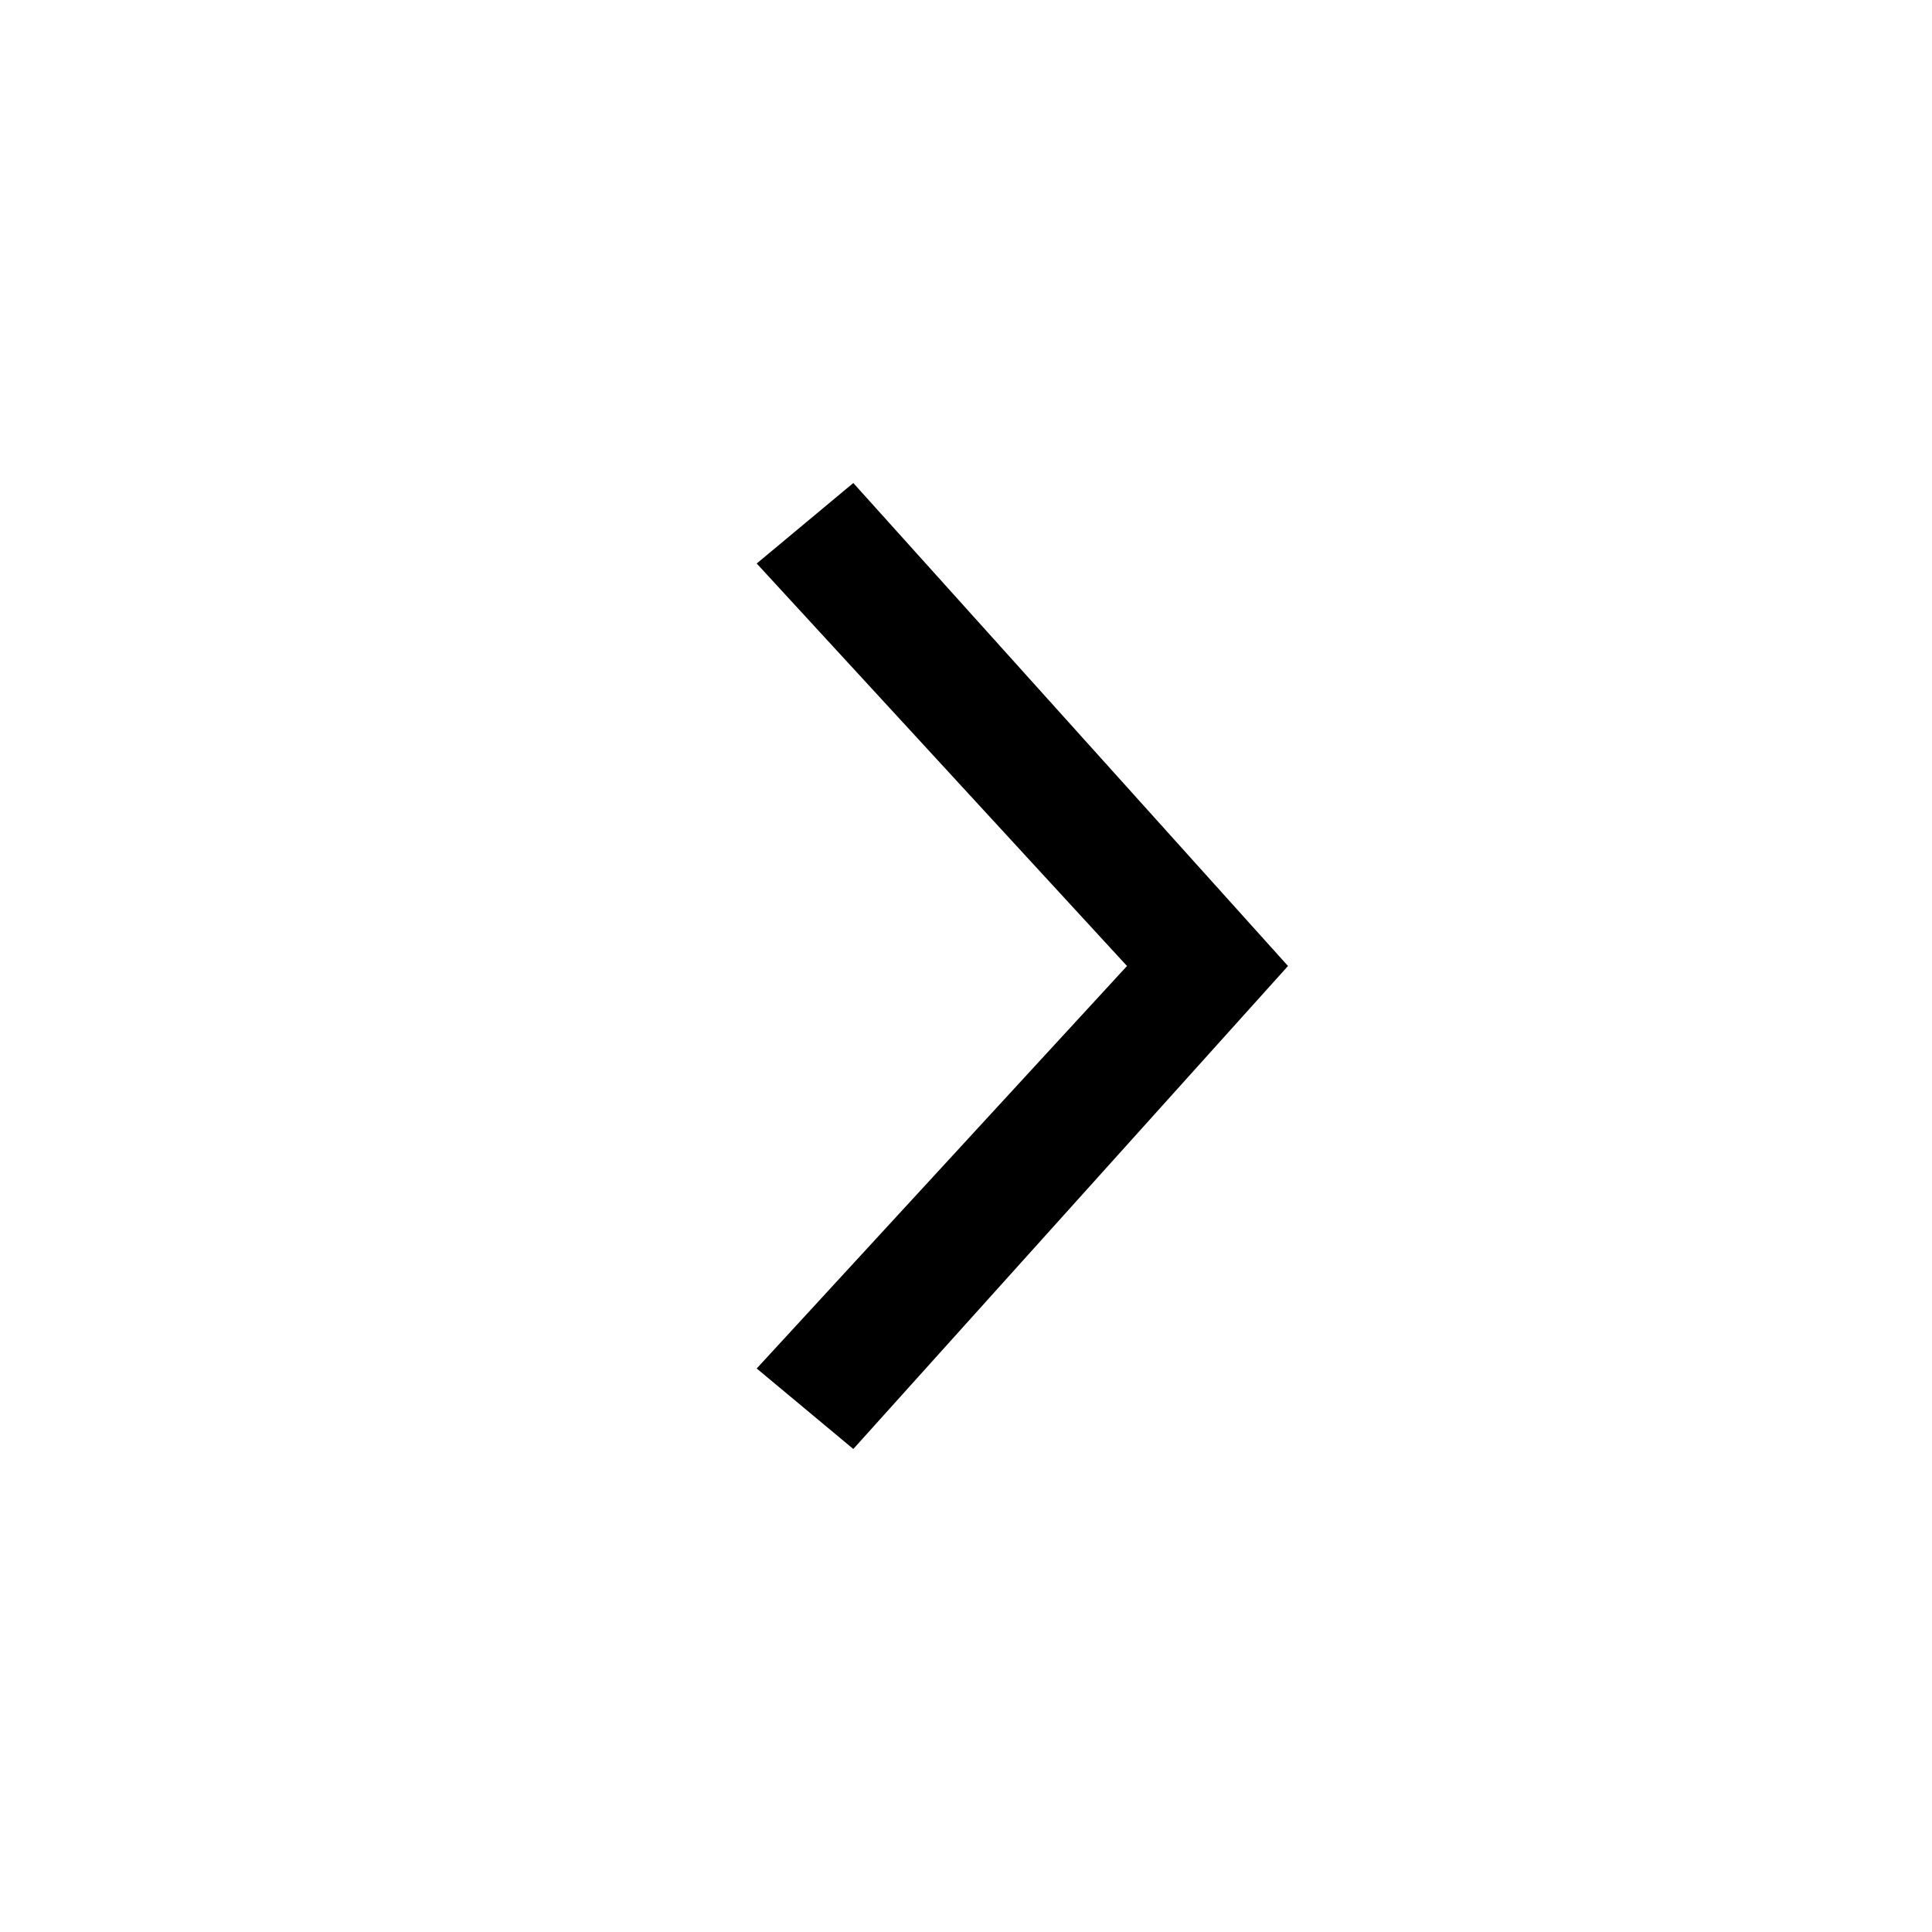
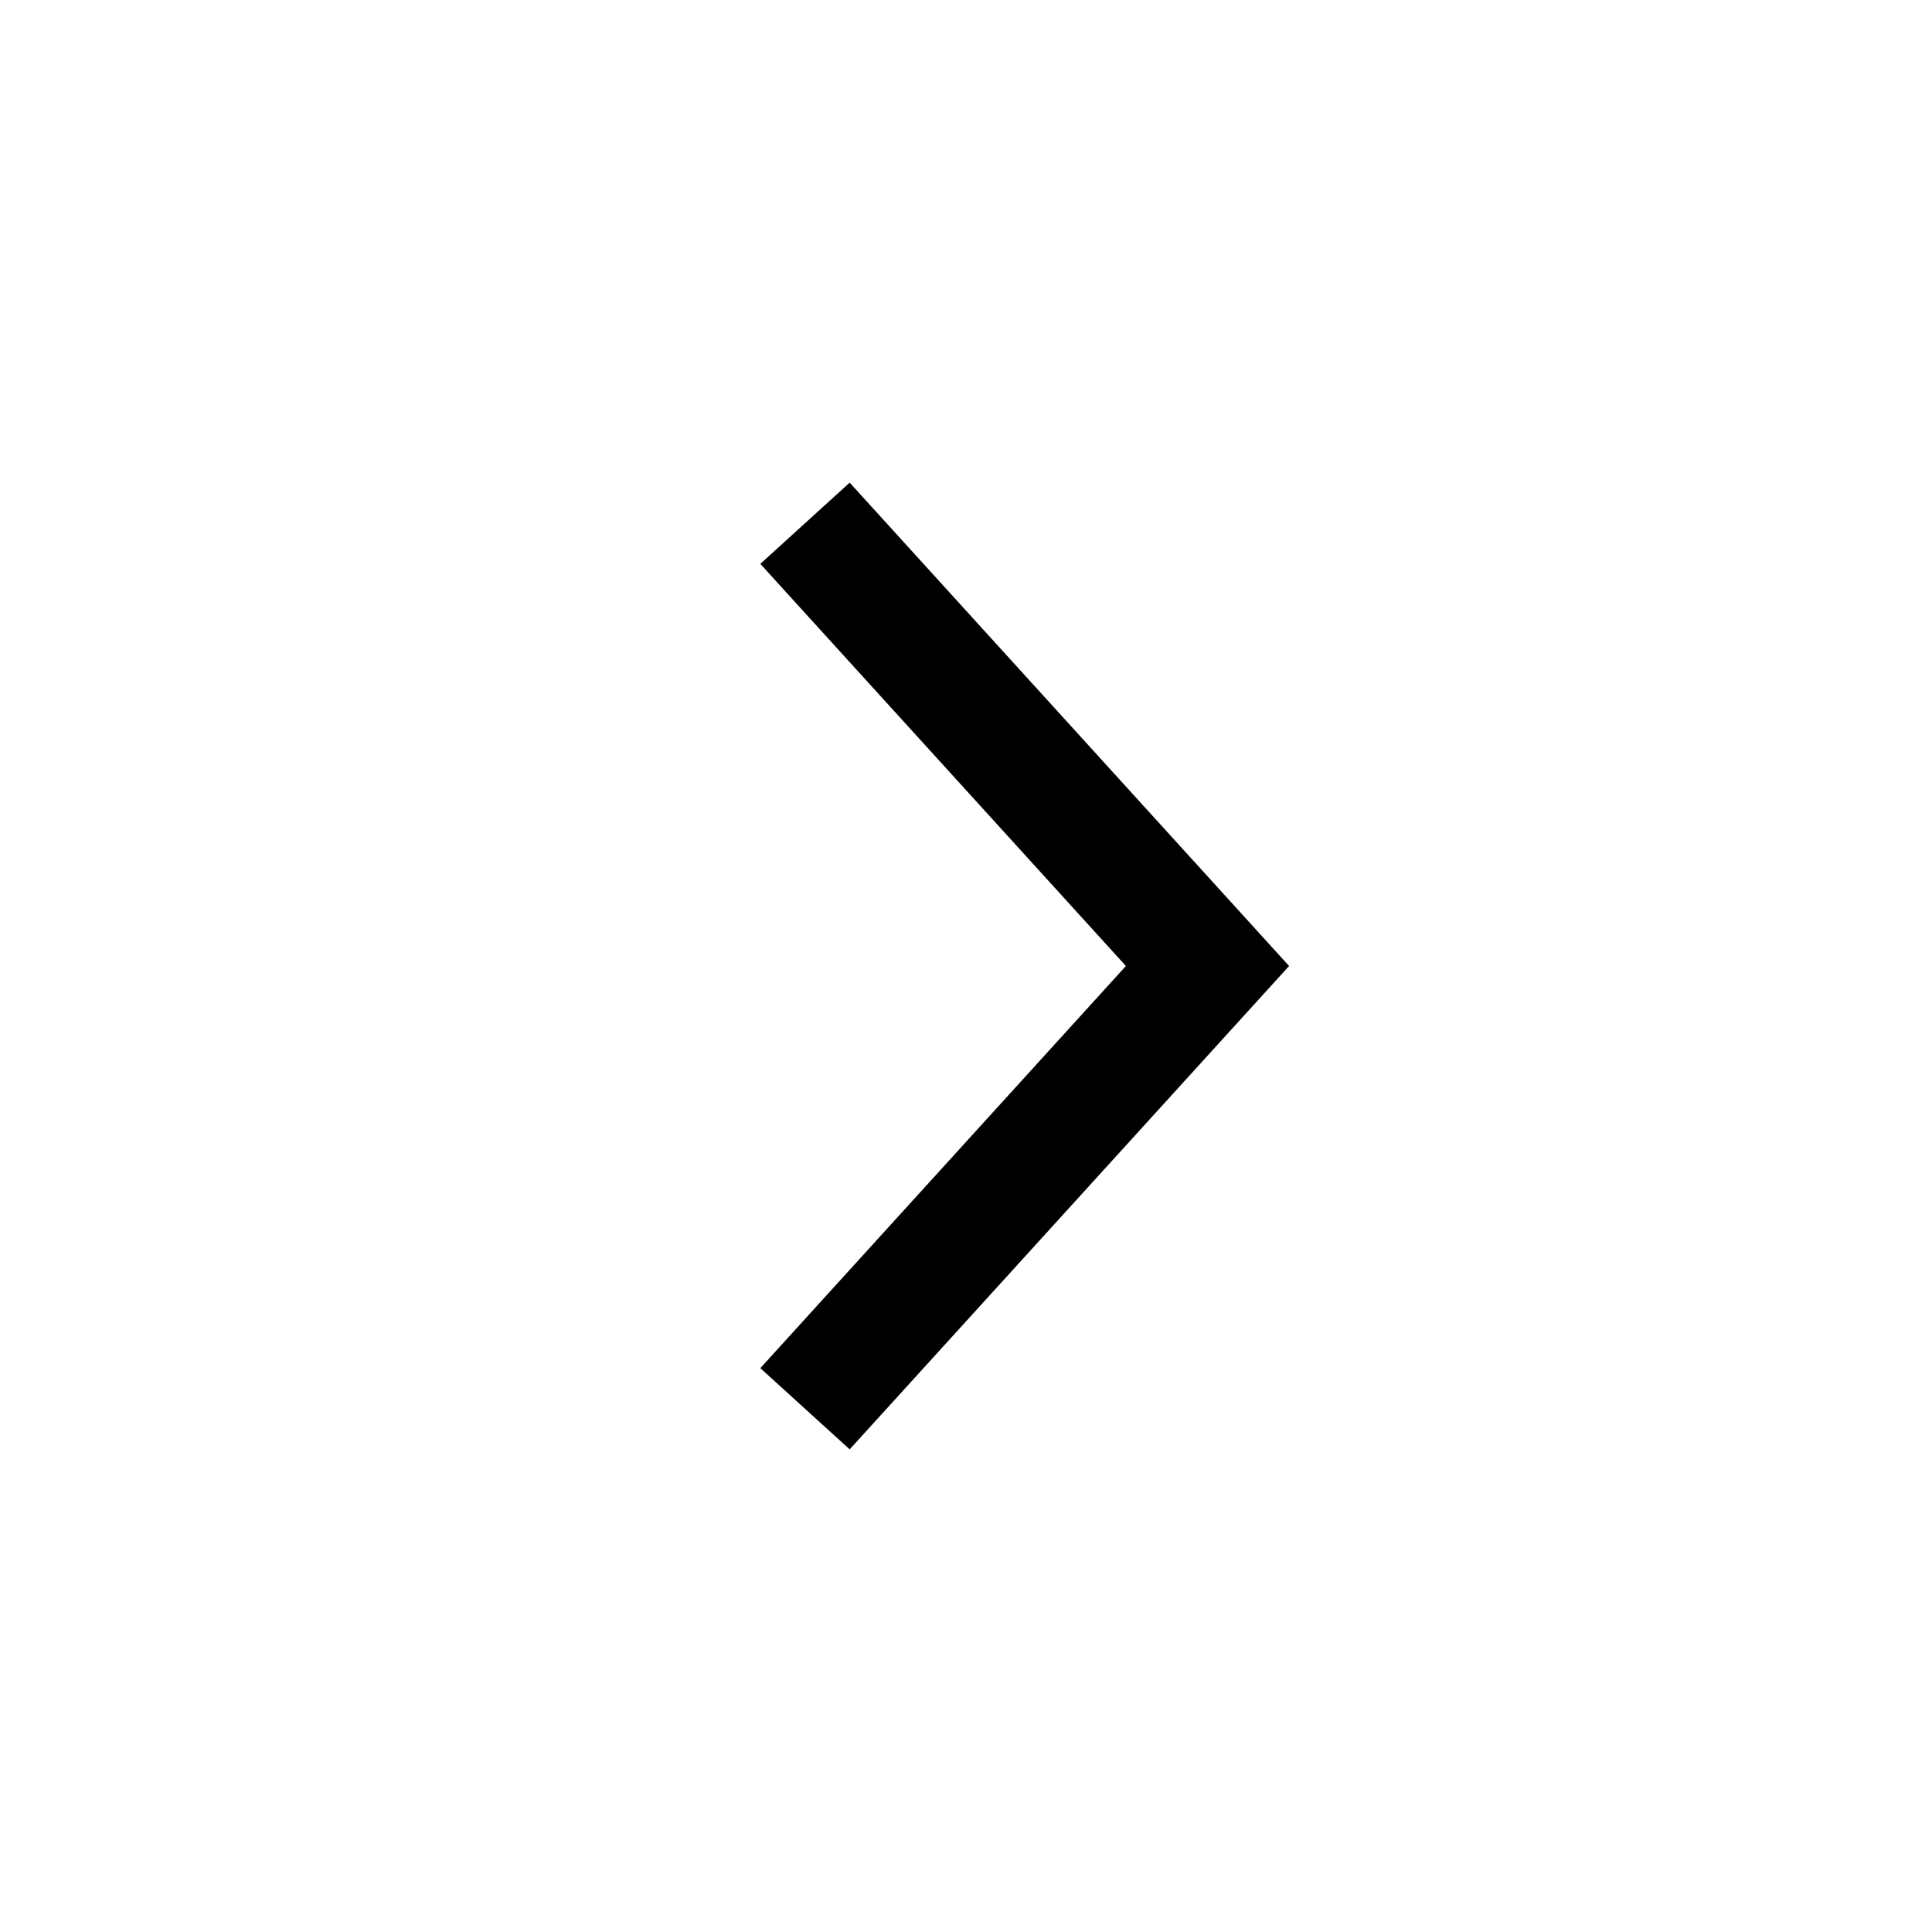
- <svg xmlns="http://www.w3.org/2000/svg" viewBox="0 0 24 24" fill="currentColor">
-   <path d="M10.6 6L9.4 7l4.6 5-4.6 5 1.2 1 5.4-6z" />
+ <svg xmlns="http://www.w3.org/2000/svg" viewBox="0 0 24 24" style="fill: none" stroke="currentColor" stroke-width="1.5">
+   <path d="M10 6.5L15 12L10 17.5" vector-effect="non-scaling-stroke" />
</svg>
